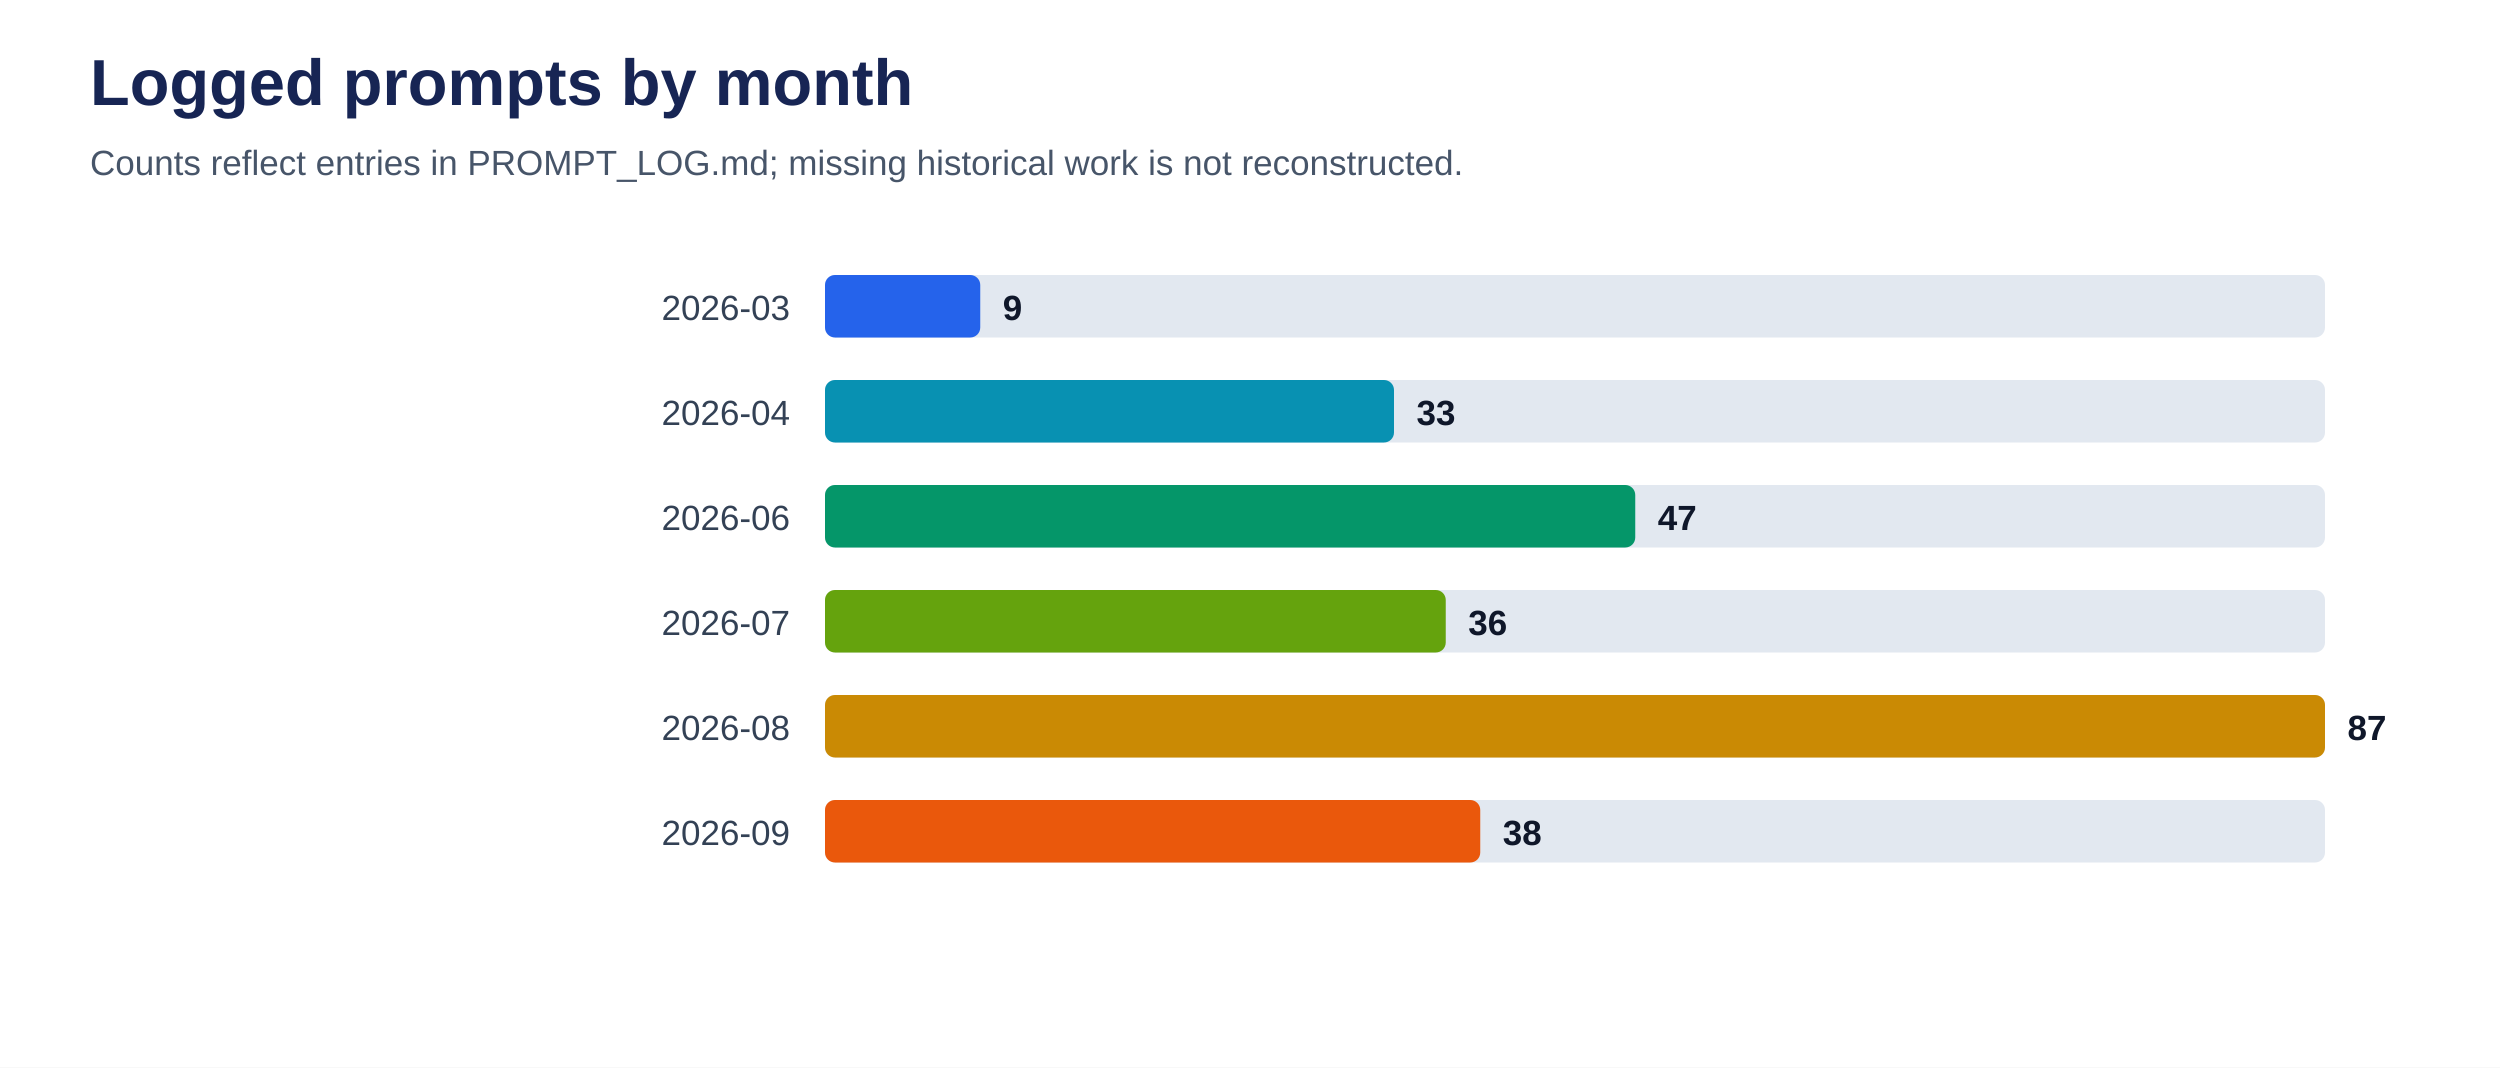
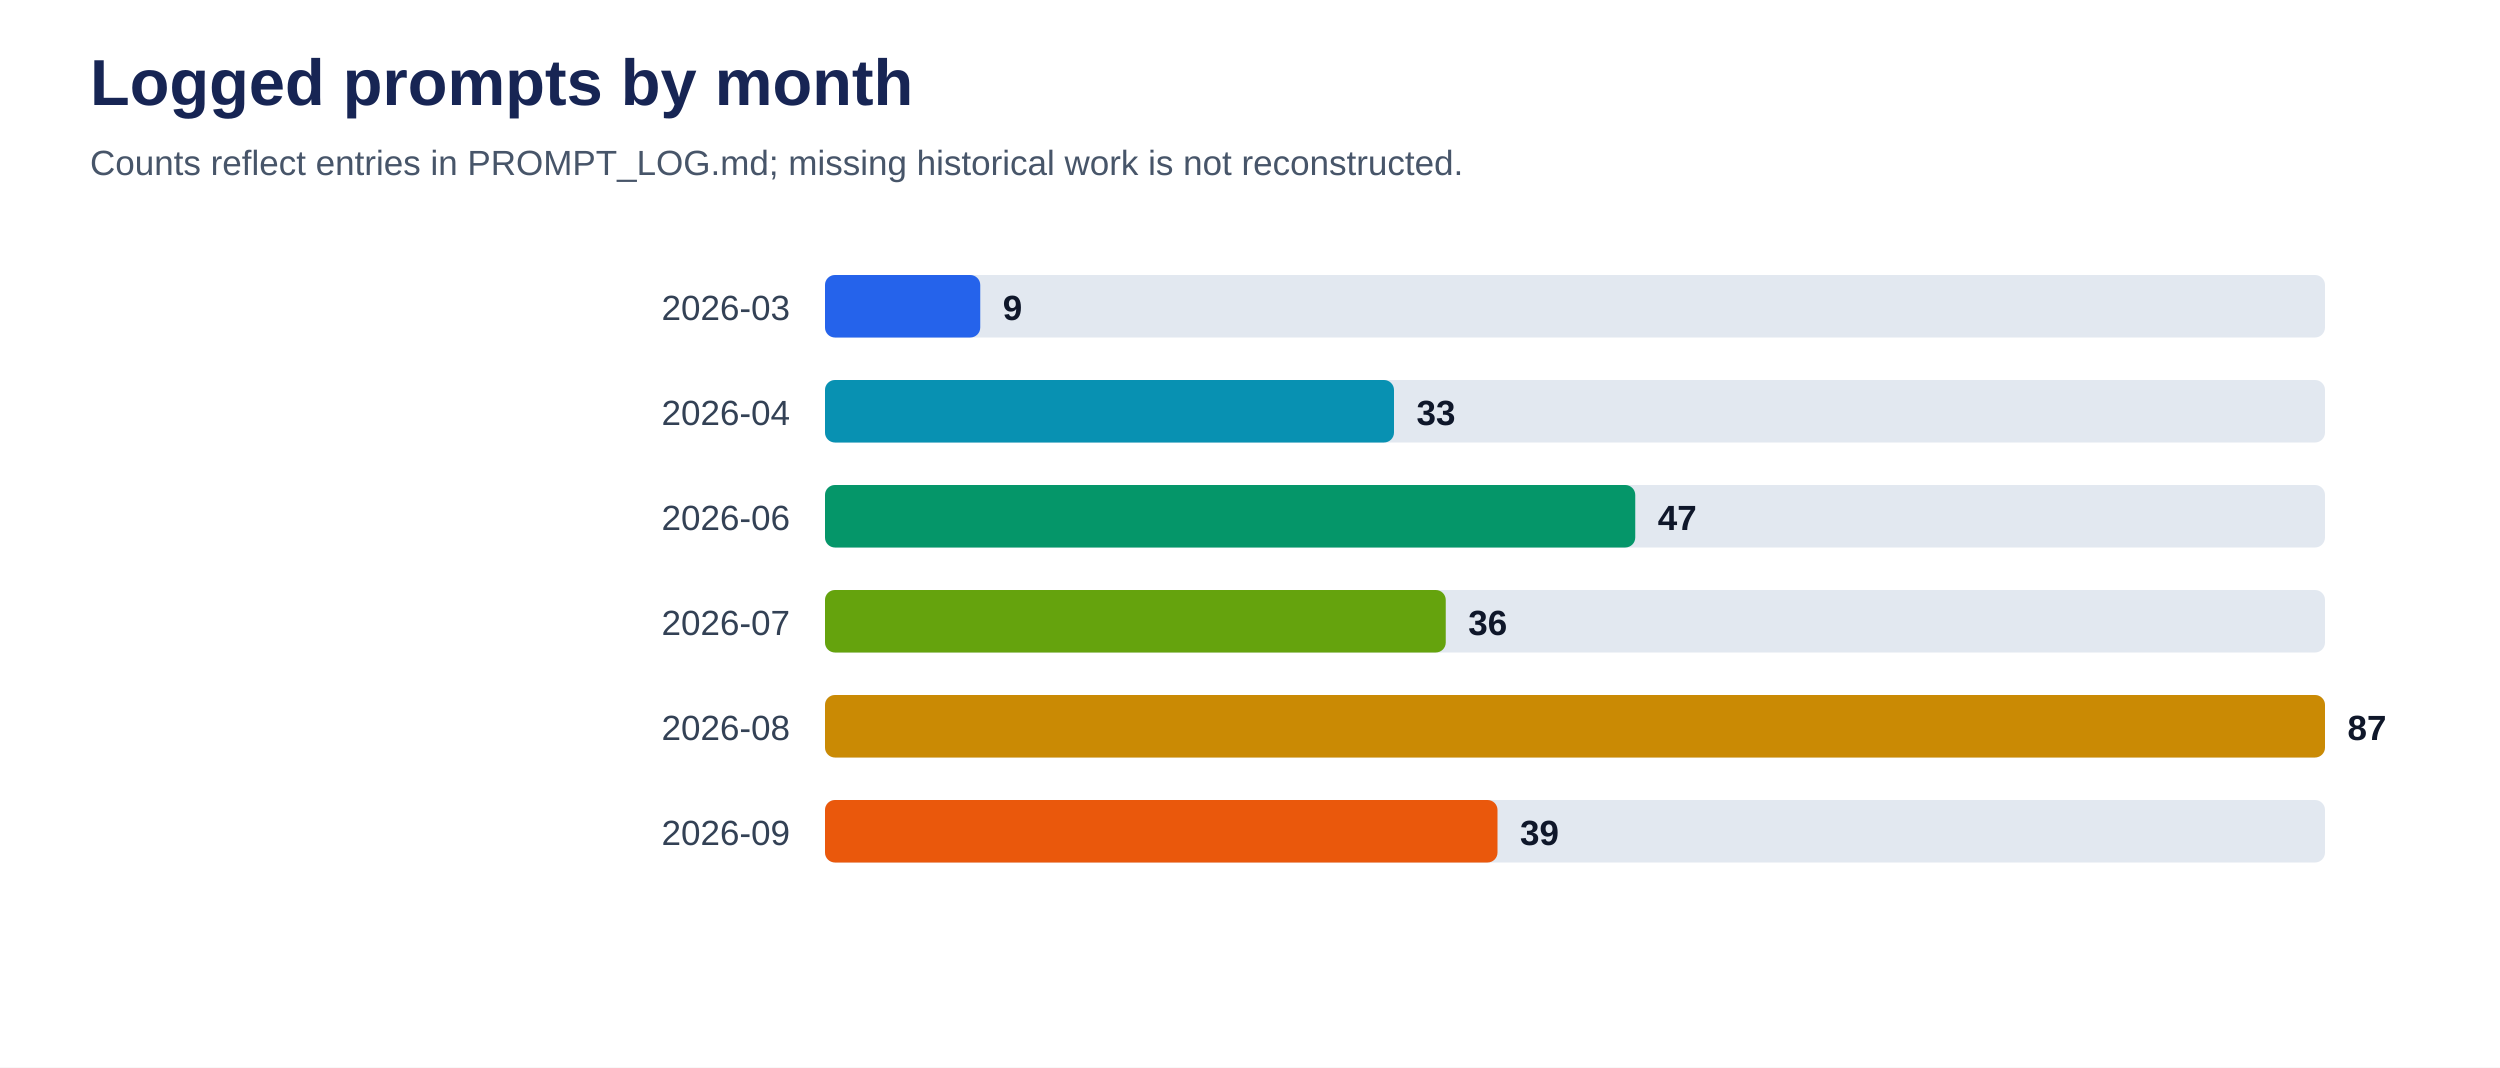
<svg xmlns="http://www.w3.org/2000/svg" viewBox="0 0 1000 427" role="img" aria-labelledby="title desc">
  <rect width="100%" height="100%" fill="#ffffff" />
  <text x="36" y="42" font-family="Arial, sans-serif" font-size="26" font-weight="700" fill="#172554">Logged prompts by month</text>
  <text x="36" y="70" font-family="Arial, sans-serif" font-size="14" fill="#475569">Counts reflect entries in PROMPT_LOG.md; missing historical work is not reconstructed.</text>
  <text x="316" y="128" text-anchor="end" font-family="Arial, sans-serif" font-size="14" fill="#334155">2026-03</text>
  <rect x="330" y="110" width="600" height="25" rx="4" fill="#e2e8f0" />
  <rect x="330" y="110" width="62.1" height="25" rx="4" fill="#2563eb" />
  <text x="401.1" y="128" font-family="Arial, sans-serif" font-size="14" font-weight="700" fill="#0f172a">9</text>
  <text x="316" y="170" text-anchor="end" font-family="Arial, sans-serif" font-size="14" fill="#334155">2026-04</text>
  <rect x="330" y="152" width="600" height="25" rx="4" fill="#e2e8f0" />
  <rect x="330" y="152" width="227.6" height="25" rx="4" fill="#0891b2" />
  <text x="566.6" y="170" font-family="Arial, sans-serif" font-size="14" font-weight="700" fill="#0f172a">33</text>
  <text x="316" y="212" text-anchor="end" font-family="Arial, sans-serif" font-size="14" fill="#334155">2026-06</text>
  <rect x="330" y="194" width="600" height="25" rx="4" fill="#e2e8f0" />
  <rect x="330" y="194" width="324.1" height="25" rx="4" fill="#059669" />
  <text x="663.1" y="212" font-family="Arial, sans-serif" font-size="14" font-weight="700" fill="#0f172a">47</text>
  <text x="316" y="254" text-anchor="end" font-family="Arial, sans-serif" font-size="14" fill="#334155">2026-07</text>
  <rect x="330" y="236" width="600" height="25" rx="4" fill="#e2e8f0" />
  <rect x="330" y="236" width="248.3" height="25" rx="4" fill="#65a30d" />
  <text x="587.3" y="254" font-family="Arial, sans-serif" font-size="14" font-weight="700" fill="#0f172a">36</text>
  <text x="316" y="296" text-anchor="end" font-family="Arial, sans-serif" font-size="14" fill="#334155">2026-08</text>
  <rect x="330" y="278" width="600" height="25" rx="4" fill="#e2e8f0" />
  <rect x="330" y="278" width="600.0" height="25" rx="4" fill="#ca8a04" />
  <text x="939.0" y="296" font-family="Arial, sans-serif" font-size="14" font-weight="700" fill="#0f172a">87</text>
  <text x="316" y="338" text-anchor="end" font-family="Arial, sans-serif" font-size="14" fill="#334155">2026-09</text>
  <rect x="330" y="320" width="600" height="25" rx="4" fill="#e2e8f0" />
-   <rect x="330" y="320" width="262.1" height="25" rx="4" fill="#ea580c" />
-   <text x="601.1" y="338" font-family="Arial, sans-serif" font-size="14" font-weight="700" fill="#0f172a">38</text>
+   <rect x="330" y="320" width="269.0" height="25" rx="4" fill="#ea580c" />
+   <text x="608.0" y="338" font-family="Arial, sans-serif" font-size="14" font-weight="700" fill="#0f172a">39</text>
</svg>
